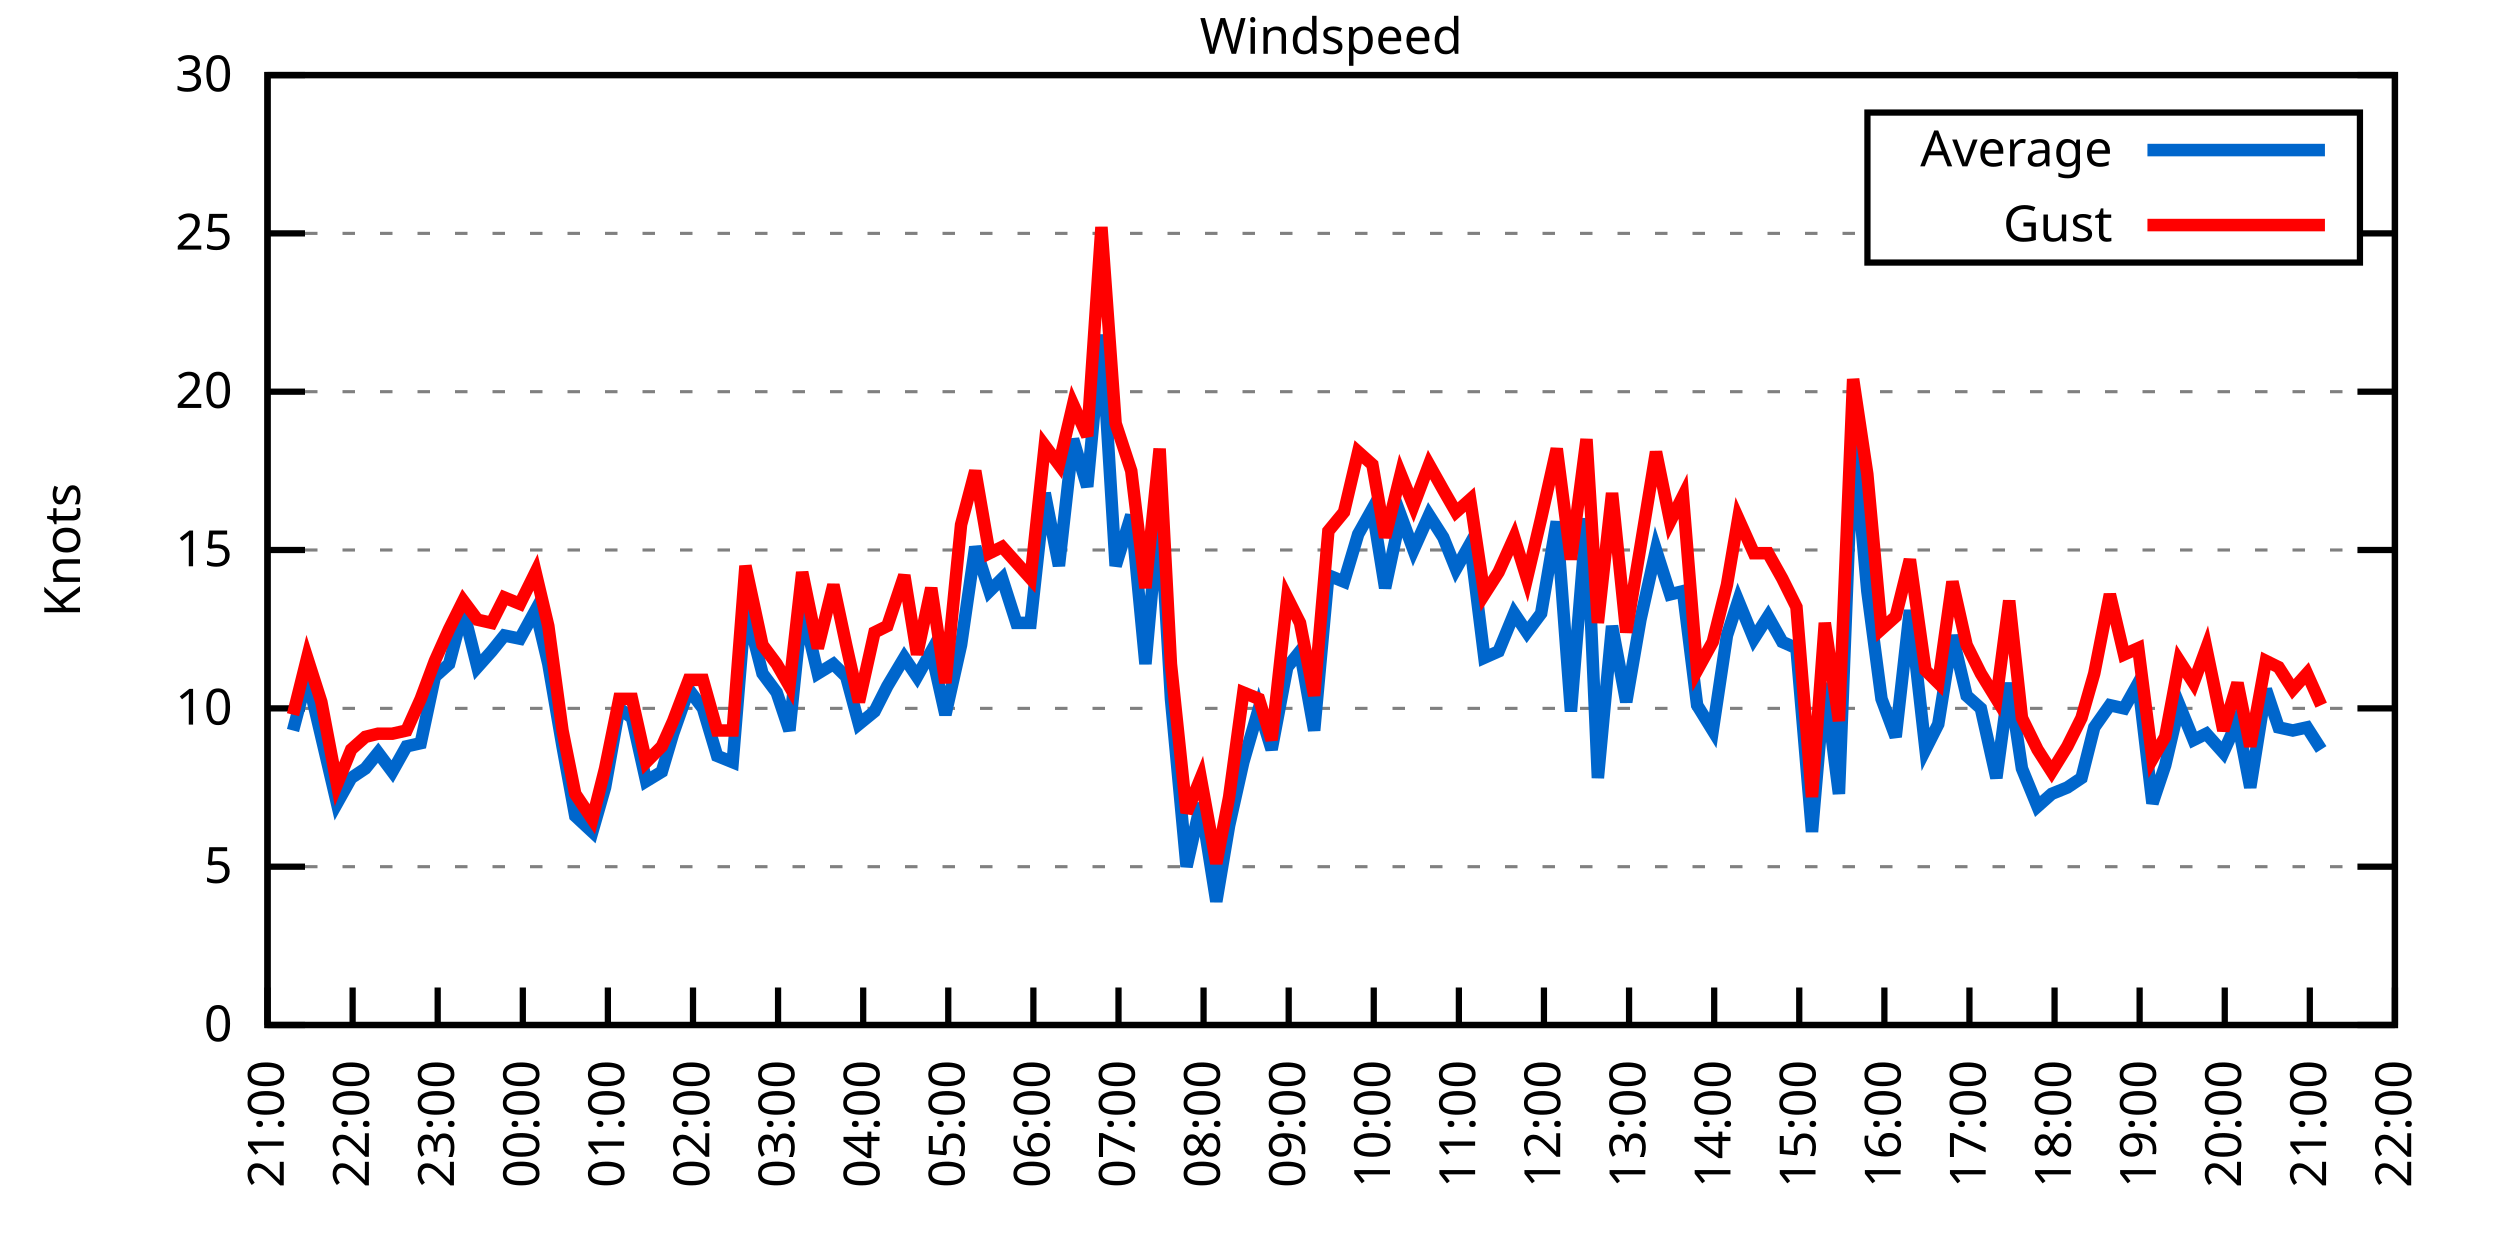
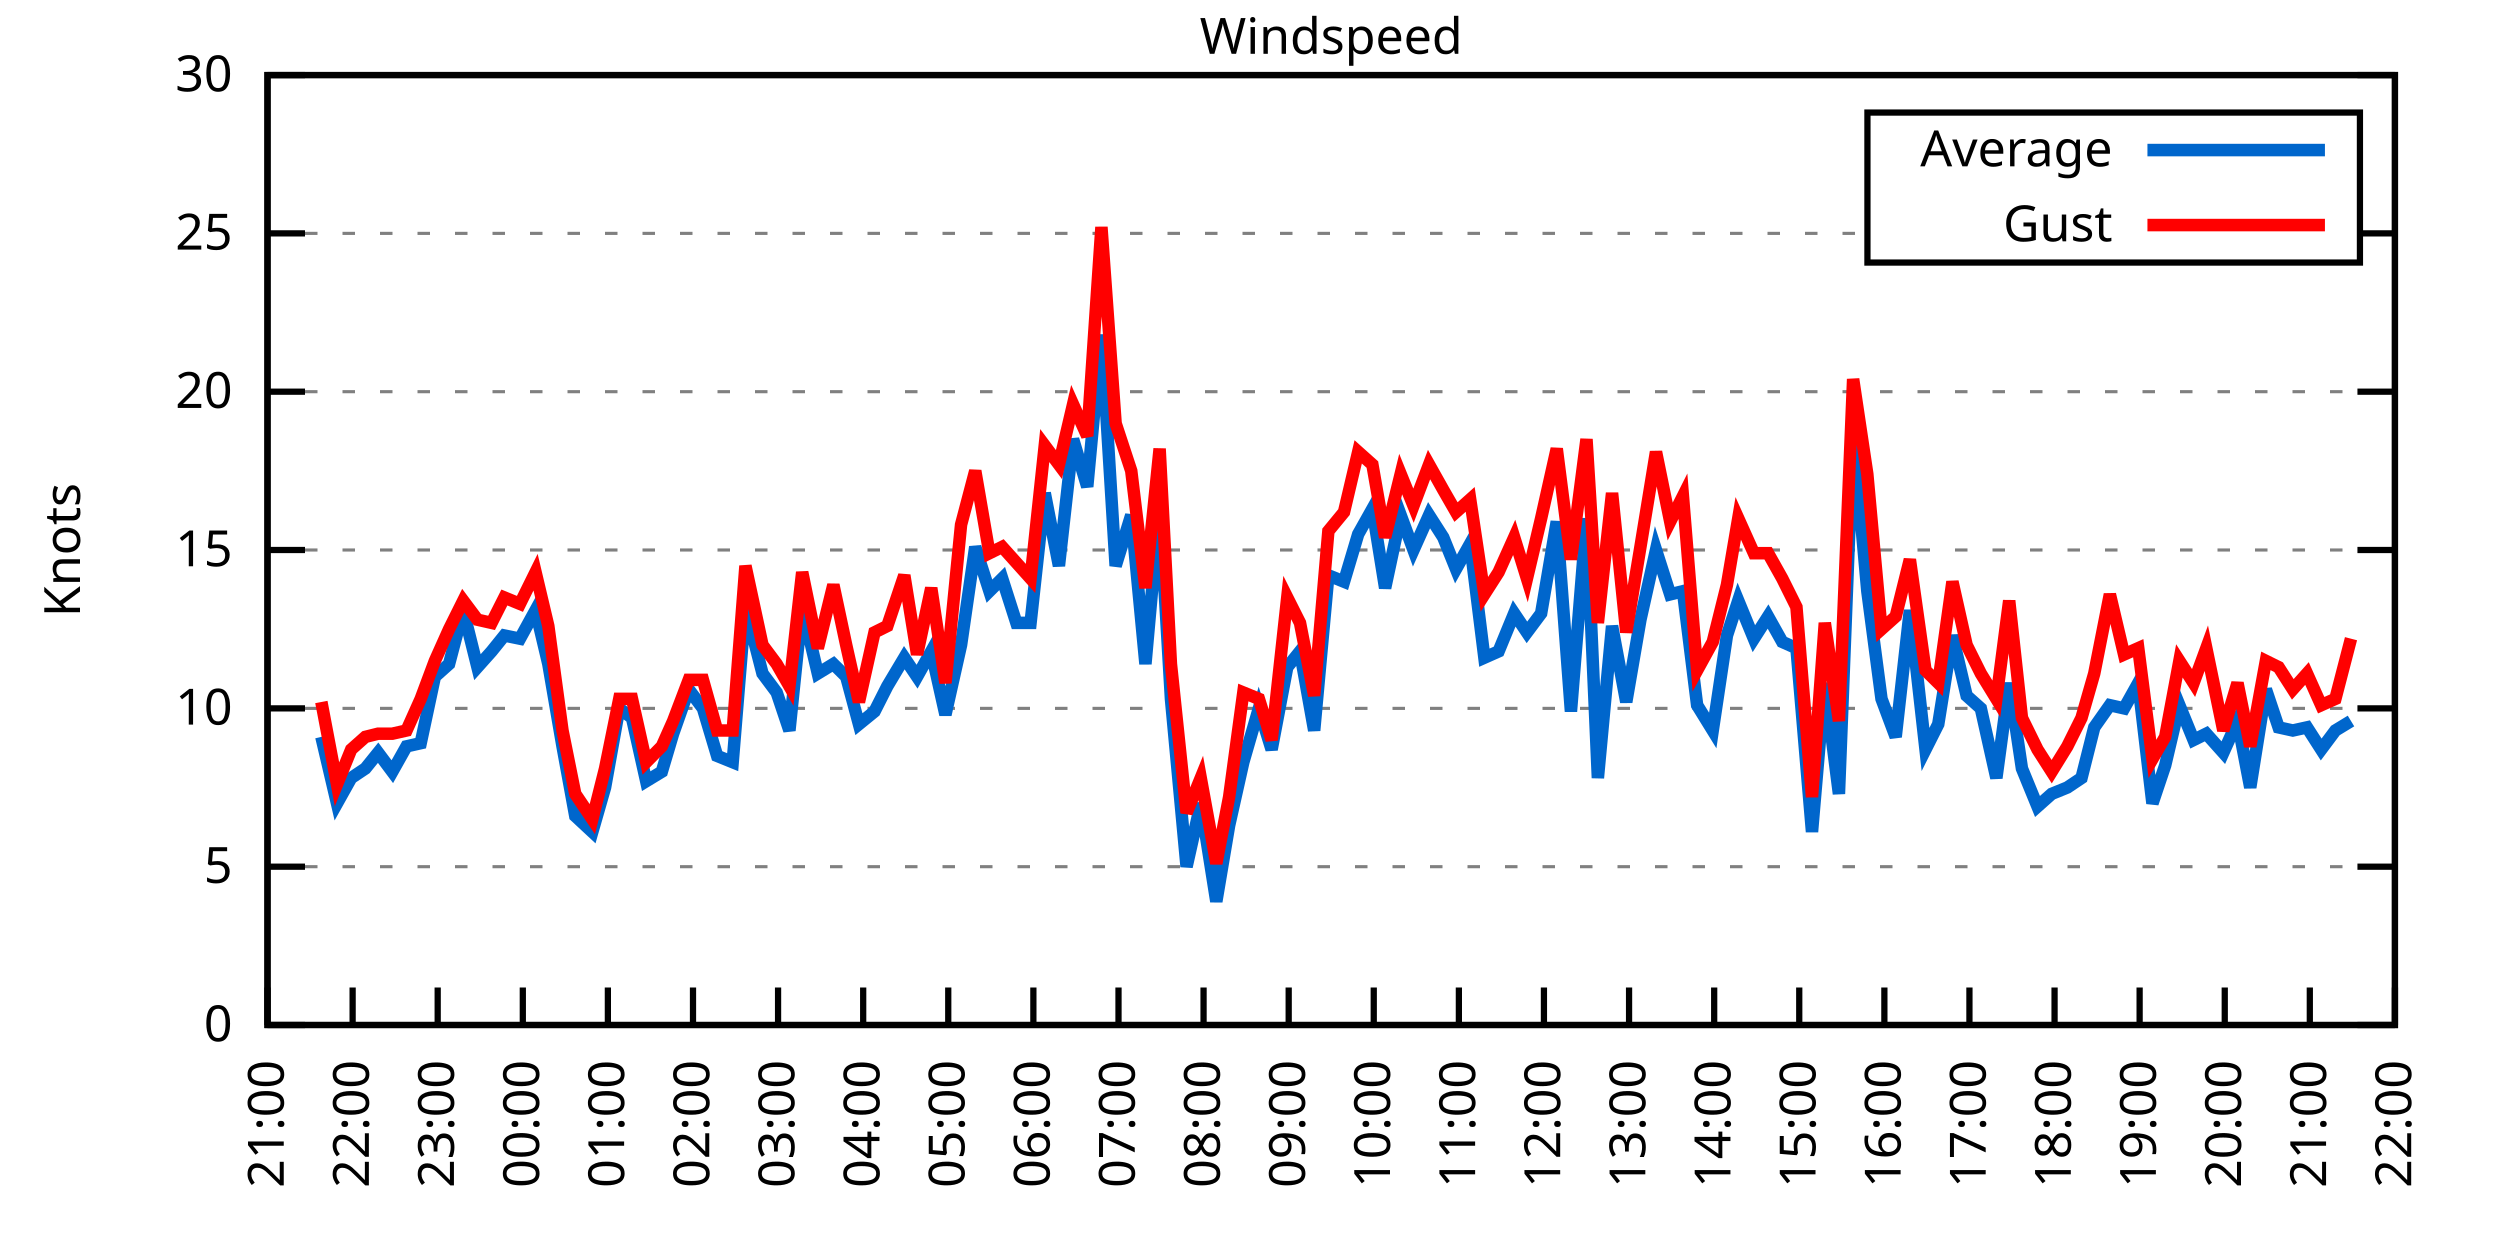
<svg xmlns="http://www.w3.org/2000/svg" xmlns:xlink="http://www.w3.org/1999/xlink" width="400" height="200" viewBox="0 0 400 200">
  <g id="gnuplot_canvas">
    <rect x="0" y="0" width="400" height="200" fill="none" />
    <defs>
      <circle id="gpDot" r="0.5" stroke-width="0.5" stroke="currentColor" />
      <path id="gpPt0" stroke-width="0.333" stroke="currentColor" d="M-1,0 h2 M0,-1 v2" />
      <path id="gpPt1" stroke-width="0.333" stroke="currentColor" d="M-1,-1 L1,1 M1,-1 L-1,1" />
      <path id="gpPt2" stroke-width="0.333" stroke="currentColor" d="M-1,0 L1,0 M0,-1 L0,1 M-1,-1 L1,1 M-1,1 L1,-1" />
      <rect id="gpPt3" stroke-width="0.333" stroke="currentColor" x="-1" y="-1" width="2" height="2" />
      <rect id="gpPt4" stroke-width="0.333" stroke="currentColor" fill="currentColor" x="-1" y="-1" width="2" height="2" />
      <circle id="gpPt5" stroke-width="0.333" stroke="currentColor" cx="0" cy="0" r="1" />
      <use xlink:href="#gpPt5" id="gpPt6" fill="currentColor" stroke="none" />
      <path id="gpPt7" stroke-width="0.333" stroke="currentColor" d="M0,-1.33 L-1.33,0.67 L1.33,0.67 z" />
      <use xlink:href="#gpPt7" id="gpPt8" fill="currentColor" stroke="none" />
      <use xlink:href="#gpPt7" id="gpPt9" stroke="currentColor" transform="rotate(180)" />
      <use xlink:href="#gpPt9" id="gpPt10" fill="currentColor" stroke="none" />
      <use xlink:href="#gpPt3" id="gpPt11" stroke="currentColor" transform="rotate(45)" />
      <use xlink:href="#gpPt11" id="gpPt12" fill="currentColor" stroke="none" />
      <path id="gpPt13" stroke-width="0.333" stroke="currentColor" d="M0,1.330 L1.265,0.411 L0.782,-1.067 L-0.782,-1.076 L-1.265,0.411 z" />
      <use xlink:href="#gpPt13" id="gpPt14" fill="currentColor" stroke="none" />
      <filter id="textbox" filterUnits="objectBoundingBox" x="0" y="0" height="1" width="1">
        <feFlood flood-color="white" flood-opacity="1" result="bgnd" />
        <feComposite in="SourceGraphic" in2="bgnd" operator="atop" />
      </filter>
      <filter id="greybox" filterUnits="objectBoundingBox" x="0" y="0" height="1" width="1">
        <feFlood flood-color="lightgrey" flood-opacity="1" result="grey" />
        <feComposite in="SourceGraphic" in2="grey" operator="atop" />
      </filter>
    </defs>
    <g fill="none" color="white" stroke="currentColor" stroke-width="1.00" stroke-linecap="butt" stroke-linejoin="miter">
</g>
    <g fill="none" color="black" stroke="currentColor" stroke-width="1.00" stroke-linecap="butt" stroke-linejoin="miter">
      <g stroke="none" shape-rendering="crispEdges">
        <polygon fill="rgb(255, 255, 255)" points="42.80,164.00 383.18,164.00 383.18,12.02 42.80,12.02 " />
      </g>
    </g>
    <g fill="none" color="black" stroke="currentColor" stroke-width="1.00" stroke-linecap="butt" stroke-linejoin="miter">
</g>
    <g fill="none" color="black" stroke="black" stroke-width="0.50" stroke-linecap="butt" stroke-linejoin="miter">
</g>
    <g fill="none" color="gray" stroke="currentColor" stroke-width="0.50" stroke-linecap="butt" stroke-linejoin="miter">
      <path stroke="gray" stroke-dasharray="2,4" class="gridline" d="M42.80,164.00 L383.19,164.00  " />
    </g>
    <g fill="none" color="gray" stroke="gray" stroke-width="1.00" stroke-linecap="butt" stroke-linejoin="miter">
</g>
    <g fill="none" color="black" stroke="currentColor" stroke-width="1.00" stroke-linecap="butt" stroke-linejoin="miter">
      <path stroke="black" d="M42.80,164.00 L48.80,164.00 M383.19,164.00 L377.19,164.00  " />
      <g transform="translate(37.20,166.60)" stroke="none" fill="black" font-family="Sans" font-size="8.00" text-anchor="end">
        <text>
          <tspan font-family="Sans"> 0</tspan>
        </text>
      </g>
    </g>
    <g fill="none" color="black" stroke="currentColor" stroke-width="1.00" stroke-linecap="butt" stroke-linejoin="miter">
</g>
    <g fill="none" color="black" stroke="black" stroke-width="0.50" stroke-linecap="butt" stroke-linejoin="miter">
</g>
    <g fill="none" color="gray" stroke="currentColor" stroke-width="0.50" stroke-linecap="butt" stroke-linejoin="miter">
      <path stroke="gray" stroke-dasharray="2,4" class="gridline" d="M42.80,138.67 L383.19,138.67  " />
    </g>
    <g fill="none" color="gray" stroke="gray" stroke-width="1.00" stroke-linecap="butt" stroke-linejoin="miter">
</g>
    <g fill="none" color="black" stroke="currentColor" stroke-width="1.00" stroke-linecap="butt" stroke-linejoin="miter">
      <path stroke="black" d="M42.80,138.67 L48.80,138.67 M383.19,138.67 L377.19,138.67  " />
      <g transform="translate(37.20,141.27)" stroke="none" fill="black" font-family="Sans" font-size="8.00" text-anchor="end">
        <text>
          <tspan font-family="Sans"> 5</tspan>
        </text>
      </g>
    </g>
    <g fill="none" color="black" stroke="currentColor" stroke-width="1.00" stroke-linecap="butt" stroke-linejoin="miter">
</g>
    <g fill="none" color="black" stroke="black" stroke-width="0.50" stroke-linecap="butt" stroke-linejoin="miter">
</g>
    <g fill="none" color="gray" stroke="currentColor" stroke-width="0.50" stroke-linecap="butt" stroke-linejoin="miter">
      <path stroke="gray" stroke-dasharray="2,4" class="gridline" d="M42.80,113.34 L383.19,113.34  " />
    </g>
    <g fill="none" color="gray" stroke="gray" stroke-width="1.00" stroke-linecap="butt" stroke-linejoin="miter">
</g>
    <g fill="none" color="black" stroke="currentColor" stroke-width="1.00" stroke-linecap="butt" stroke-linejoin="miter">
      <path stroke="black" d="M42.80,113.34 L48.80,113.34 M383.19,113.34 L377.19,113.34  " />
      <g transform="translate(37.20,115.94)" stroke="none" fill="black" font-family="Sans" font-size="8.00" text-anchor="end">
        <text>
          <tspan font-family="Sans"> 10</tspan>
        </text>
      </g>
    </g>
    <g fill="none" color="black" stroke="currentColor" stroke-width="1.00" stroke-linecap="butt" stroke-linejoin="miter">
</g>
    <g fill="none" color="black" stroke="black" stroke-width="0.50" stroke-linecap="butt" stroke-linejoin="miter">
</g>
    <g fill="none" color="gray" stroke="currentColor" stroke-width="0.50" stroke-linecap="butt" stroke-linejoin="miter">
      <path stroke="gray" stroke-dasharray="2,4" class="gridline" d="M42.80,88.00 L383.19,88.00  " />
    </g>
    <g fill="none" color="gray" stroke="gray" stroke-width="1.00" stroke-linecap="butt" stroke-linejoin="miter">
</g>
    <g fill="none" color="black" stroke="currentColor" stroke-width="1.00" stroke-linecap="butt" stroke-linejoin="miter">
      <path stroke="black" d="M42.80,88.00 L48.80,88.00 M383.19,88.00 L377.19,88.00  " />
      <g transform="translate(37.20,90.60)" stroke="none" fill="black" font-family="Sans" font-size="8.00" text-anchor="end">
        <text>
          <tspan font-family="Sans"> 15</tspan>
        </text>
      </g>
    </g>
    <g fill="none" color="black" stroke="currentColor" stroke-width="1.00" stroke-linecap="butt" stroke-linejoin="miter">
</g>
    <g fill="none" color="black" stroke="black" stroke-width="0.50" stroke-linecap="butt" stroke-linejoin="miter">
</g>
    <g fill="none" color="gray" stroke="currentColor" stroke-width="0.50" stroke-linecap="butt" stroke-linejoin="miter">
      <path stroke="gray" stroke-dasharray="2,4" class="gridline" d="M42.80,62.67 L383.19,62.67  " />
    </g>
    <g fill="none" color="gray" stroke="gray" stroke-width="1.00" stroke-linecap="butt" stroke-linejoin="miter">
</g>
    <g fill="none" color="black" stroke="currentColor" stroke-width="1.00" stroke-linecap="butt" stroke-linejoin="miter">
      <path stroke="black" d="M42.80,62.67 L48.80,62.67 M383.19,62.67 L377.19,62.67  " />
      <g transform="translate(37.20,65.27)" stroke="none" fill="black" font-family="Sans" font-size="8.00" text-anchor="end">
        <text>
          <tspan font-family="Sans"> 20</tspan>
        </text>
      </g>
    </g>
    <g fill="none" color="black" stroke="currentColor" stroke-width="1.00" stroke-linecap="butt" stroke-linejoin="miter">
</g>
    <g fill="none" color="black" stroke="black" stroke-width="0.50" stroke-linecap="butt" stroke-linejoin="miter">
</g>
    <g fill="none" color="gray" stroke="currentColor" stroke-width="0.50" stroke-linecap="butt" stroke-linejoin="miter">
      <path stroke="gray" stroke-dasharray="2,4" class="gridline" d="M42.80,37.34 L298.79,37.34 M377.59,37.34 L383.19,37.34  " />
    </g>
    <g fill="none" color="gray" stroke="gray" stroke-width="1.00" stroke-linecap="butt" stroke-linejoin="miter">
</g>
    <g fill="none" color="black" stroke="currentColor" stroke-width="1.00" stroke-linecap="butt" stroke-linejoin="miter">
      <path stroke="black" d="M42.80,37.34 L48.80,37.34 M383.19,37.34 L377.19,37.34  " />
      <g transform="translate(37.20,39.94)" stroke="none" fill="black" font-family="Sans" font-size="8.00" text-anchor="end">
        <text>
          <tspan font-family="Sans"> 25</tspan>
        </text>
      </g>
    </g>
    <g fill="none" color="black" stroke="currentColor" stroke-width="1.00" stroke-linecap="butt" stroke-linejoin="miter">
</g>
    <g fill="none" color="black" stroke="black" stroke-width="0.50" stroke-linecap="butt" stroke-linejoin="miter">
</g>
    <g fill="none" color="gray" stroke="currentColor" stroke-width="0.50" stroke-linecap="butt" stroke-linejoin="miter">
      <path stroke="gray" stroke-dasharray="2,4" class="gridline" d="M42.80,12.01 L383.19,12.01  " />
    </g>
    <g fill="none" color="gray" stroke="gray" stroke-width="1.00" stroke-linecap="butt" stroke-linejoin="miter">
</g>
    <g fill="none" color="black" stroke="currentColor" stroke-width="1.00" stroke-linecap="butt" stroke-linejoin="miter">
      <path stroke="black" d="M42.80,12.01 L48.80,12.01 M383.19,12.01 L377.19,12.01  " />
      <g transform="translate(37.20,14.61)" stroke="none" fill="black" font-family="Sans" font-size="8.00" text-anchor="end">
        <text>
          <tspan font-family="Sans"> 30</tspan>
        </text>
      </g>
    </g>
    <g fill="none" color="black" stroke="currentColor" stroke-width="1.00" stroke-linecap="butt" stroke-linejoin="miter">
      <path stroke="black" d="M42.80,164.00 L42.80,158.00  " />
      <g transform="translate(45.40,169.60) rotate(270.00)" stroke="none" fill="black" font-family="Sans" font-size="8.00" text-anchor="end">
        <text>
          <tspan font-family="Sans">21:00</tspan>
        </text>
      </g>
    </g>
    <g fill="none" color="black" stroke="currentColor" stroke-width="1.00" stroke-linecap="butt" stroke-linejoin="miter">
      <path stroke="black" d="M56.42,164.00 L56.42,158.00  " />
      <g transform="translate(59.02,169.60) rotate(270.00)" stroke="none" fill="black" font-family="Sans" font-size="8.00" text-anchor="end">
        <text>
          <tspan font-family="Sans">22:00</tspan>
        </text>
      </g>
    </g>
    <g fill="none" color="black" stroke="currentColor" stroke-width="1.00" stroke-linecap="butt" stroke-linejoin="miter">
      <path stroke="black" d="M70.03,164.00 L70.03,158.00  " />
      <g transform="translate(72.63,169.60) rotate(270.00)" stroke="none" fill="black" font-family="Sans" font-size="8.00" text-anchor="end">
        <text>
          <tspan font-family="Sans">23:00</tspan>
        </text>
      </g>
    </g>
    <g fill="none" color="black" stroke="currentColor" stroke-width="1.00" stroke-linecap="butt" stroke-linejoin="miter">
      <path stroke="black" d="M83.65,164.00 L83.65,158.00  " />
      <g transform="translate(86.25,169.60) rotate(270.00)" stroke="none" fill="black" font-family="Sans" font-size="8.00" text-anchor="end">
        <text>
          <tspan font-family="Sans">00:00</tspan>
        </text>
      </g>
    </g>
    <g fill="none" color="black" stroke="currentColor" stroke-width="1.00" stroke-linecap="butt" stroke-linejoin="miter">
      <path stroke="black" d="M97.26,164.00 L97.26,158.00  " />
      <g transform="translate(99.86,169.60) rotate(270.00)" stroke="none" fill="black" font-family="Sans" font-size="8.00" text-anchor="end">
        <text>
          <tspan font-family="Sans">01:00</tspan>
        </text>
      </g>
    </g>
    <g fill="none" color="black" stroke="currentColor" stroke-width="1.00" stroke-linecap="butt" stroke-linejoin="miter">
      <path stroke="black" d="M110.88,164.00 L110.88,158.00  " />
      <g transform="translate(113.48,169.60) rotate(270.00)" stroke="none" fill="black" font-family="Sans" font-size="8.00" text-anchor="end">
        <text>
          <tspan font-family="Sans">02:00</tspan>
        </text>
      </g>
    </g>
    <g fill="none" color="black" stroke="currentColor" stroke-width="1.00" stroke-linecap="butt" stroke-linejoin="miter">
      <path stroke="black" d="M124.49,164.00 L124.49,158.00  " />
      <g transform="translate(127.09,169.60) rotate(270.00)" stroke="none" fill="black" font-family="Sans" font-size="8.00" text-anchor="end">
        <text>
          <tspan font-family="Sans">03:00</tspan>
        </text>
      </g>
    </g>
    <g fill="none" color="black" stroke="currentColor" stroke-width="1.00" stroke-linecap="butt" stroke-linejoin="miter">
      <path stroke="black" d="M138.11,164.00 L138.11,158.00  " />
      <g transform="translate(140.71,169.60) rotate(270.00)" stroke="none" fill="black" font-family="Sans" font-size="8.00" text-anchor="end">
        <text>
          <tspan font-family="Sans">04:00</tspan>
        </text>
      </g>
    </g>
    <g fill="none" color="black" stroke="currentColor" stroke-width="1.00" stroke-linecap="butt" stroke-linejoin="miter">
      <path stroke="black" d="M151.72,164.00 L151.72,158.00  " />
      <g transform="translate(154.32,169.60) rotate(270.00)" stroke="none" fill="black" font-family="Sans" font-size="8.00" text-anchor="end">
        <text>
          <tspan font-family="Sans">05:00</tspan>
        </text>
      </g>
    </g>
    <g fill="none" color="black" stroke="currentColor" stroke-width="1.00" stroke-linecap="butt" stroke-linejoin="miter">
      <path stroke="black" d="M165.34,164.00 L165.34,158.00  " />
      <g transform="translate(167.94,169.60) rotate(270.00)" stroke="none" fill="black" font-family="Sans" font-size="8.00" text-anchor="end">
        <text>
          <tspan font-family="Sans">06:00</tspan>
        </text>
      </g>
    </g>
    <g fill="none" color="black" stroke="currentColor" stroke-width="1.00" stroke-linecap="butt" stroke-linejoin="miter">
      <path stroke="black" d="M178.96,164.00 L178.96,158.00  " />
      <g transform="translate(181.56,169.60) rotate(270.00)" stroke="none" fill="black" font-family="Sans" font-size="8.00" text-anchor="end">
        <text>
          <tspan font-family="Sans">07:00</tspan>
        </text>
      </g>
    </g>
    <g fill="none" color="black" stroke="currentColor" stroke-width="1.00" stroke-linecap="butt" stroke-linejoin="miter">
      <path stroke="black" d="M192.57,164.00 L192.57,158.00  " />
      <g transform="translate(195.17,169.60) rotate(270.00)" stroke="none" fill="black" font-family="Sans" font-size="8.00" text-anchor="end">
        <text>
          <tspan font-family="Sans">08:00</tspan>
        </text>
      </g>
    </g>
    <g fill="none" color="black" stroke="currentColor" stroke-width="1.00" stroke-linecap="butt" stroke-linejoin="miter">
      <path stroke="black" d="M206.19,164.00 L206.19,158.00  " />
      <g transform="translate(208.79,169.60) rotate(270.00)" stroke="none" fill="black" font-family="Sans" font-size="8.00" text-anchor="end">
        <text>
          <tspan font-family="Sans">09:00</tspan>
        </text>
      </g>
    </g>
    <g fill="none" color="black" stroke="currentColor" stroke-width="1.00" stroke-linecap="butt" stroke-linejoin="miter">
      <path stroke="black" d="M219.80,164.00 L219.80,158.00  " />
      <g transform="translate(222.40,169.60) rotate(270.00)" stroke="none" fill="black" font-family="Sans" font-size="8.00" text-anchor="end">
        <text>
          <tspan font-family="Sans">10:00</tspan>
        </text>
      </g>
    </g>
    <g fill="none" color="black" stroke="currentColor" stroke-width="1.00" stroke-linecap="butt" stroke-linejoin="miter">
      <path stroke="black" d="M233.42,164.00 L233.42,158.00  " />
      <g transform="translate(236.02,169.60) rotate(270.00)" stroke="none" fill="black" font-family="Sans" font-size="8.00" text-anchor="end">
        <text>
          <tspan font-family="Sans">11:00</tspan>
        </text>
      </g>
    </g>
    <g fill="none" color="black" stroke="currentColor" stroke-width="1.00" stroke-linecap="butt" stroke-linejoin="miter">
      <path stroke="black" d="M247.03,164.00 L247.03,158.00  " />
      <g transform="translate(249.63,169.60) rotate(270.00)" stroke="none" fill="black" font-family="Sans" font-size="8.00" text-anchor="end">
        <text>
          <tspan font-family="Sans">12:00</tspan>
        </text>
      </g>
    </g>
    <g fill="none" color="black" stroke="currentColor" stroke-width="1.00" stroke-linecap="butt" stroke-linejoin="miter">
      <path stroke="black" d="M260.65,164.00 L260.65,158.00  " />
      <g transform="translate(263.25,169.60) rotate(270.00)" stroke="none" fill="black" font-family="Sans" font-size="8.00" text-anchor="end">
        <text>
          <tspan font-family="Sans">13:00</tspan>
        </text>
      </g>
    </g>
    <g fill="none" color="black" stroke="currentColor" stroke-width="1.00" stroke-linecap="butt" stroke-linejoin="miter">
      <path stroke="black" d="M274.27,164.00 L274.27,158.00  " />
      <g transform="translate(276.87,169.60) rotate(270.00)" stroke="none" fill="black" font-family="Sans" font-size="8.00" text-anchor="end">
        <text>
          <tspan font-family="Sans">14:00</tspan>
        </text>
      </g>
    </g>
    <g fill="none" color="black" stroke="currentColor" stroke-width="1.00" stroke-linecap="butt" stroke-linejoin="miter">
      <path stroke="black" d="M287.88,164.00 L287.88,158.00  " />
      <g transform="translate(290.48,169.60) rotate(270.00)" stroke="none" fill="black" font-family="Sans" font-size="8.00" text-anchor="end">
        <text>
          <tspan font-family="Sans">15:00</tspan>
        </text>
      </g>
    </g>
    <g fill="none" color="black" stroke="currentColor" stroke-width="1.00" stroke-linecap="butt" stroke-linejoin="miter">
      <path stroke="black" d="M301.50,164.00 L301.50,158.00  " />
      <g transform="translate(304.10,169.60) rotate(270.00)" stroke="none" fill="black" font-family="Sans" font-size="8.00" text-anchor="end">
        <text>
          <tspan font-family="Sans">16:00</tspan>
        </text>
      </g>
    </g>
    <g fill="none" color="black" stroke="currentColor" stroke-width="1.00" stroke-linecap="butt" stroke-linejoin="miter">
      <path stroke="black" d="M315.11,164.00 L315.11,158.00  " />
      <g transform="translate(317.71,169.60) rotate(270.00)" stroke="none" fill="black" font-family="Sans" font-size="8.00" text-anchor="end">
        <text>
          <tspan font-family="Sans">17:00</tspan>
        </text>
      </g>
    </g>
    <g fill="none" color="black" stroke="currentColor" stroke-width="1.00" stroke-linecap="butt" stroke-linejoin="miter">
      <path stroke="black" d="M328.73,164.00 L328.73,158.00  " />
      <g transform="translate(331.33,169.60) rotate(270.00)" stroke="none" fill="black" font-family="Sans" font-size="8.00" text-anchor="end">
        <text>
          <tspan font-family="Sans">18:00</tspan>
        </text>
      </g>
    </g>
    <g fill="none" color="black" stroke="currentColor" stroke-width="1.00" stroke-linecap="butt" stroke-linejoin="miter">
      <path stroke="black" d="M342.34,164.00 L342.34,158.00  " />
      <g transform="translate(344.94,169.60) rotate(270.00)" stroke="none" fill="black" font-family="Sans" font-size="8.00" text-anchor="end">
        <text>
          <tspan font-family="Sans">19:00</tspan>
        </text>
      </g>
    </g>
    <g fill="none" color="black" stroke="currentColor" stroke-width="1.00" stroke-linecap="butt" stroke-linejoin="miter">
      <path stroke="black" d="M355.96,164.00 L355.96,158.00  " />
      <g transform="translate(358.56,169.60) rotate(270.00)" stroke="none" fill="black" font-family="Sans" font-size="8.00" text-anchor="end">
        <text>
          <tspan font-family="Sans">20:00</tspan>
        </text>
      </g>
    </g>
    <g fill="none" color="black" stroke="currentColor" stroke-width="1.00" stroke-linecap="butt" stroke-linejoin="miter">
      <path stroke="black" d="M369.57,164.00 L369.57,158.00  " />
      <g transform="translate(372.17,169.60) rotate(270.00)" stroke="none" fill="black" font-family="Sans" font-size="8.00" text-anchor="end">
        <text>
          <tspan font-family="Sans">21:00</tspan>
        </text>
      </g>
    </g>
    <g fill="none" color="black" stroke="currentColor" stroke-width="1.00" stroke-linecap="butt" stroke-linejoin="miter">
      <path stroke="black" d="M383.19,164.00 L383.19,158.00  " />
      <g transform="translate(385.79,169.60) rotate(270.00)" stroke="none" fill="black" font-family="Sans" font-size="8.00" text-anchor="end">
        <text>
          <tspan font-family="Sans">22:00</tspan>
        </text>
      </g>
    </g>
    <g fill="none" color="black" stroke="currentColor" stroke-width="1.00" stroke-linecap="butt" stroke-linejoin="miter">
</g>
    <g fill="none" color="black" stroke="currentColor" stroke-width="1.00" stroke-linecap="butt" stroke-linejoin="miter">
      <path stroke="black" d="M42.80,12.01 L42.80,164.00 L383.19,164.00 L383.19,12.01 L42.80,12.01 Z  " />
    </g>
    <g fill="none" color="black" stroke="currentColor" stroke-width="1.00" stroke-linecap="butt" stroke-linejoin="miter">
</g>
    <g fill="none" color="black" stroke="currentColor" stroke-width="1.00" stroke-linecap="butt" stroke-linejoin="miter">
      <path stroke="black" d="M298.79,42.01 L298.79,18.01 L377.59,18.01 L377.59,42.01 L298.79,42.01 Z  " />
    </g>
    <g id="Windspeed_plot_1">
      <g fill="none" color="white" stroke="black" stroke-width="2.00" stroke-linecap="butt" stroke-linejoin="miter">
</g>
      <g fill="none" color="black" stroke="currentColor" stroke-width="2.00" stroke-linecap="butt" stroke-linejoin="miter">
        <g transform="translate(337.99,26.61)" stroke="none" fill="black" font-family="Sans" font-size="8.00" text-anchor="end">
          <text>
            <tspan font-family="Sans">Average</tspan>
          </text>
        </g>
      </g>
      <g fill="none" color="black" stroke="currentColor" stroke-width="2.00" stroke-linecap="butt" stroke-linejoin="miter">
-         <path stroke="rgb(  0, 102, 204)" d="M343.59,24.01 L371.99,24.01 M46.88,116.88 L49.15,108.27 L51.42,117.90 L53.92,128.54 L56.19,124.48 L58.46,122.96   L60.50,120.43 L62.77,123.47 L65.04,119.42 L67.31,118.91 L69.58,108.27 L71.85,106.24 L74.12,97.63 L76.39,106.75   L78.65,104.22 L80.70,101.68 L83.19,102.19 L85.69,97.63 L87.73,106.24 L90.00,119.42 L92.04,130.56 L94.77,133.10   L96.81,126.00 L99.08,113.34 L101.12,114.86 L103.39,124.99 L105.89,123.47 L107.70,117.39 L110.20,110.30 L112.47,113.34   L114.74,120.94 L117.23,121.95 L119.27,97.12 L122.00,107.76 L124.27,110.80 L126.31,116.88 L128.35,97.12 L130.85,107.76   L133.34,106.24 L135.39,108.27 L137.43,115.87 L139.92,113.84 L141.97,109.79 L144.69,105.23 L146.73,108.27 L149.00,104.22   L151.27,114.35 L153.77,103.20 L156.04,87.50 L158.31,94.59 L160.35,92.56 L162.62,99.66 L164.89,99.66 L167.16,78.89   L169.43,90.54 L171.69,70.27 L173.96,77.87 L176.23,53.55 L178.50,90.54 L181.00,82.43 L183.27,106.24 L185.54,80.91   L187.35,111.82 L189.85,138.67 L192.12,128.54 L194.61,144.24 L196.66,132.08 L198.93,121.95 L201.42,113.34 L203.46,119.92   L205.96,106.75 L208.00,104.22 L210.27,116.88 L212.54,92.06 L215.04,93.07 L217.31,85.47 L219.58,81.42 L221.62,94.08   L224.11,82.43 L226.16,88.00 L228.65,82.43 L230.92,85.98 L232.96,91.04 L235.23,86.99 L237.50,105.23 L239.77,104.22   L242.27,98.14 L244.31,101.18 L246.58,98.14 L249.08,83.45 L251.35,113.84 L253.84,82.94 L255.66,124.48 L257.93,100.16   L260.20,112.32 L262.47,99.15 L264.96,88.00 L267.23,95.10 L269.27,94.59 L271.54,112.83 L274.04,116.88 L276.31,101.68   L278.12,96.11 L280.62,102.19 L282.89,98.64 L285.16,102.70 L287.43,103.71 L289.92,133.10 L291.97,109.28 L294.23,127.02   L296.50,69.26 L298.77,94.59 L301.04,111.82 L303.31,117.90 L305.58,97.63 L308.08,119.92 L310.12,115.87 L312.39,101.68   L314.66,111.31 L316.93,113.34 L319.42,124.48 L321.47,109.28 L323.51,122.96 L326.00,129.04 L328.27,127.02 L330.77,126.00   L333.04,124.48 L335.08,116.38 L337.58,112.83 L339.85,113.34 L342.12,109.28 L344.39,128.54 L346.43,122.46 L348.70,112.83   L350.97,118.40 L353.01,117.39 L355.73,120.43 L358.00,115.36 L360.04,126.00 L362.54,110.30 L364.58,116.38 L366.85,116.88   L369.12,116.38 L371.39,119.92  " />
+         <path stroke="rgb(  0, 102, 204)" d="M343.59,24.01 L371.99,24.01 M51.42,117.90 L53.92,128.54 L56.19,124.48 L58.46,122.96 L60.50,120.43 L62.77,123.47   L65.04,119.42 L67.31,118.91 L69.58,108.27 L71.85,106.24 L74.12,97.63 L76.39,106.75 L78.65,104.22 L80.70,101.68   L83.19,102.19 L85.69,97.63 L87.73,106.24 L90.00,119.42 L92.04,130.56 L94.77,133.10 L96.81,126.00 L99.08,113.34   L101.12,114.86 L103.39,124.99 L105.89,123.47 L107.70,117.39 L110.20,110.30 L112.47,113.34 L114.74,120.94 L117.23,121.95   L119.27,97.12 L122.00,107.76 L124.27,110.80 L126.31,116.88 L128.35,97.12 L130.85,107.76 L133.34,106.24 L135.39,108.27   L137.43,115.87 L139.92,113.84 L141.97,109.79 L144.69,105.23 L146.73,108.27 L149.00,104.22 L151.27,114.35 L153.77,103.20   L156.04,87.50 L158.31,94.59 L160.35,92.56 L162.62,99.66 L164.89,99.66 L167.16,78.89 L169.43,90.54 L171.69,70.27   L173.96,77.87 L176.23,53.55 L178.50,90.54 L181.00,82.43 L183.27,106.24 L185.54,80.91 L187.35,111.82 L189.85,138.67   L192.12,128.54 L194.61,144.24 L196.66,132.08 L198.93,121.95 L201.42,113.34 L203.46,119.92 L205.96,106.75 L208.00,104.22   L210.27,116.88 L212.54,92.06 L215.04,93.07 L217.31,85.47 L219.58,81.42 L221.62,94.08 L224.11,82.43 L226.16,88.00   L228.65,82.43 L230.92,85.98 L232.96,91.04 L235.23,86.99 L237.50,105.23 L239.77,104.22 L242.27,98.14 L244.31,101.18   L246.58,98.14 L249.08,83.45 L251.35,113.84 L253.84,82.94 L255.66,124.48 L257.93,100.16 L260.20,112.32 L262.47,99.15   L264.96,88.00 L267.23,95.10 L269.27,94.59 L271.54,112.83 L274.04,116.88 L276.31,101.68 L278.12,96.11 L280.62,102.19   L282.89,98.64 L285.16,102.70 L287.43,103.71 L289.92,133.10 L291.97,109.28 L294.23,127.02 L296.50,69.26 L298.77,94.59   L301.04,111.82 L303.31,117.90 L305.58,97.63 L308.08,119.92 L310.12,115.87 L312.39,101.68 L314.66,111.31 L316.93,113.34   L319.42,124.48 L321.47,109.28 L323.51,122.96 L326.00,129.04 L328.27,127.02 L330.77,126.00 L333.04,124.48 L335.08,116.38   L337.58,112.83 L339.85,113.34 L342.12,109.28 L344.39,128.54 L346.43,122.46 L348.70,112.83 L350.97,118.40 L353.01,117.39   L355.73,120.43 L358.00,115.36 L360.04,126.00 L362.54,110.30 L364.58,116.38 L366.85,116.88 L369.12,116.38 L371.39,119.92   L373.66,116.88 L376.16,115.36  " />
      </g>
    </g>
    <g id="Windspeed_plot_2">
      <g fill="none" color="black" stroke="currentColor" stroke-width="2.00" stroke-linecap="butt" stroke-linejoin="miter">
        <g transform="translate(337.99,38.61)" stroke="none" fill="black" font-family="Sans" font-size="8.00" text-anchor="end">
          <text>
            <tspan font-family="Sans">Gust</tspan>
          </text>
        </g>
      </g>
      <g fill="none" color="black" stroke="currentColor" stroke-width="2.00" stroke-linecap="butt" stroke-linejoin="miter">
-         <path stroke="rgb(255,   0,   0)" d="M343.59,36.01 L371.99,36.01 M46.88,114.35 L49.15,105.23 L51.42,112.32 L53.92,125.50 L56.19,119.92 L58.46,117.90   L60.50,117.39 L62.77,117.39 L65.04,116.88 L67.31,111.82 L69.58,105.74 L71.85,100.67 L74.12,96.11 L76.39,99.15   L78.65,99.66 L80.70,95.60 L83.19,96.62 L85.69,91.55 L87.73,100.16 L90.00,116.88 L92.04,127.02 L94.77,131.07   L96.81,122.96 L99.08,111.82 L101.12,111.82 L103.39,121.95 L105.89,119.42 L107.70,115.36 L110.20,108.78 L112.47,108.78   L114.74,116.88 L117.23,116.88 L119.27,90.54 L122.00,103.20 L124.27,106.24 L126.31,109.79 L128.35,91.55 L130.85,103.71   L133.34,93.58 L135.39,103.20 L137.43,112.32 L139.92,101.18 L141.97,100.16 L144.69,92.06 L146.73,104.72 L149.00,94.08   L151.27,109.28 L153.77,83.95 L156.04,75.34 L158.31,88.51 L160.35,87.50 L162.62,90.03 L164.89,92.56 L167.16,71.29   L169.43,74.33 L171.69,64.70 L173.96,69.77 L176.23,36.33 L178.50,67.74 L181.00,75.34 L183.27,94.08 L185.54,71.79   L187.35,106.24 L189.85,130.06 L192.12,124.48 L194.61,138.16 L196.66,127.52 L198.93,110.80 L201.42,111.82 L203.46,118.40   L205.96,95.60 L208.00,99.66 L210.27,111.31 L212.54,84.97 L215.04,81.93 L217.31,72.30 L219.58,74.33 L221.62,85.98   L224.11,75.85 L226.16,80.91 L228.65,74.33 L230.92,78.38 L232.96,81.93 L235.23,79.90 L237.50,95.10 L239.77,91.55   L242.27,85.98 L244.31,92.56 L246.58,82.94 L249.08,71.79 L251.35,89.52 L253.84,70.27 L255.66,99.66 L257.93,78.89   L260.20,101.18 L262.47,87.50 L264.96,72.30 L267.23,83.45 L269.27,79.39 L271.54,107.26 L274.04,102.70 L276.31,93.58   L278.12,82.94 L280.62,88.51 L282.89,88.51 L285.16,92.56 L287.43,97.12 L289.92,127.52 L291.97,99.66 L294.23,115.36   L296.50,60.65 L298.77,75.85 L301.04,100.67 L303.31,98.64 L305.58,89.52 L308.08,107.26 L310.12,109.28 L312.39,93.07   L314.66,103.20 L316.93,107.76 L319.42,111.82 L321.47,96.11 L323.51,114.86 L326.00,119.92 L328.27,123.47 L330.77,119.42   L333.04,114.86 L335.08,107.76 L337.58,95.10 L339.85,104.72 L342.12,103.71 L344.39,121.44 L346.43,117.90 L348.70,105.74   L350.97,109.28 L353.01,103.71 L355.73,116.88 L358.00,109.28 L360.04,119.42 L362.54,105.74 L364.58,106.75 L366.85,110.30   L369.12,107.76 L371.39,112.83  " />
+         <path stroke="rgb(255,   0,   0)" d="M343.59,36.01 L371.99,36.01 M51.42,112.32 L53.92,125.50 L56.19,119.92 L58.46,117.90 L60.50,117.39 L62.77,117.39   L65.04,116.88 L67.31,111.82 L69.58,105.74 L71.85,100.67 L74.12,96.11 L76.39,99.15 L78.65,99.66 L80.70,95.60   L83.19,96.62 L85.69,91.55 L87.73,100.16 L90.00,116.88 L92.04,127.02 L94.77,131.07 L96.81,122.96 L99.08,111.82   L101.12,111.82 L103.39,121.95 L105.89,119.42 L107.70,115.36 L110.20,108.78 L112.47,108.78 L114.74,116.88 L117.23,116.88   L119.27,90.54 L122.00,103.20 L124.27,106.24 L126.31,109.79 L128.35,91.55 L130.85,103.71 L133.34,93.58 L135.39,103.20   L137.43,112.32 L139.92,101.18 L141.97,100.16 L144.69,92.06 L146.73,104.72 L149.00,94.08 L151.27,109.28 L153.77,83.95   L156.04,75.34 L158.31,88.51 L160.35,87.50 L162.62,90.03 L164.89,92.56 L167.16,71.29 L169.43,74.33 L171.69,64.70   L173.96,69.77 L176.23,36.33 L178.50,67.74 L181.00,75.34 L183.27,94.08 L185.54,71.79 L187.35,106.24 L189.85,130.06   L192.12,124.48 L194.61,138.16 L196.66,127.52 L198.93,110.80 L201.42,111.82 L203.46,118.40 L205.96,95.60 L208.00,99.66   L210.27,111.31 L212.54,84.97 L215.04,81.93 L217.31,72.30 L219.58,74.33 L221.62,85.98 L224.11,75.85 L226.16,80.91   L228.65,74.33 L230.92,78.38 L232.96,81.93 L235.23,79.90 L237.50,95.10 L239.77,91.55 L242.27,85.98 L244.31,92.56   L246.58,82.94 L249.08,71.79 L251.35,89.52 L253.84,70.27 L255.66,99.66 L257.93,78.89 L260.20,101.18 L262.47,87.50   L264.96,72.30 L267.23,83.45 L269.27,79.39 L271.54,107.26 L274.04,102.70 L276.31,93.58 L278.12,82.94 L280.62,88.51   L282.89,88.51 L285.16,92.56 L287.43,97.12 L289.92,127.52 L291.97,99.66 L294.23,115.36 L296.50,60.65 L298.77,75.85   L301.04,100.67 L303.31,98.64 L305.58,89.52 L308.08,107.26 L310.12,109.28 L312.39,93.07 L314.66,103.20 L316.93,107.76   L319.42,111.82 L321.47,96.11 L323.51,114.86 L326.00,119.92 L328.27,123.47 L330.77,119.42 L333.04,114.86 L335.08,107.76   L337.58,95.10 L339.85,104.72 L342.12,103.71 L344.39,121.44 L346.43,117.90 L348.70,105.74 L350.97,109.28 L353.01,103.71   L355.73,116.88 L358.00,109.28 L360.04,119.42 L362.54,105.74 L364.58,106.75 L366.85,110.30 L369.12,107.76 L371.39,112.83   L373.66,111.82 L376.16,102.19  " />
      </g>
    </g>
    <g fill="none" color="black" stroke="currentColor" stroke-width="2.00" stroke-linecap="butt" stroke-linejoin="miter">
</g>
    <g fill="none" color="black" stroke="black" stroke-width="1.00" stroke-linecap="butt" stroke-linejoin="miter">
</g>
    <g fill="none" color="black" stroke="currentColor" stroke-width="1.00" stroke-linecap="butt" stroke-linejoin="miter">
      <path stroke="black" d="M42.80,12.01 L42.80,164.00 L383.19,164.00 L383.19,12.01 L42.80,12.01 Z  " />
      <g transform="translate(12.80,88.01) rotate(270.00)" stroke="none" fill="black" font-family="Sans" font-size="8.00" text-anchor="middle">
        <text>
          <tspan font-family="Sans">Knots</tspan>
        </text>
      </g>
    </g>
    <g fill="none" color="black" stroke="currentColor" stroke-width="1.00" stroke-linecap="butt" stroke-linejoin="miter">
</g>
    <g fill="none" color="black" stroke="currentColor" stroke-width="1.00" stroke-linecap="butt" stroke-linejoin="miter">
      <g transform="translate(212.99,8.61)" stroke="none" fill="black" font-family="Sans" font-size="8.00" text-anchor="middle">
        <text>
          <tspan font-family="Sans">Windspeed</tspan>
        </text>
      </g>
    </g>
    <g fill="none" color="black" stroke="currentColor" stroke-width="1.00" stroke-linecap="butt" stroke-linejoin="miter">
</g>
  </g>
</svg>
